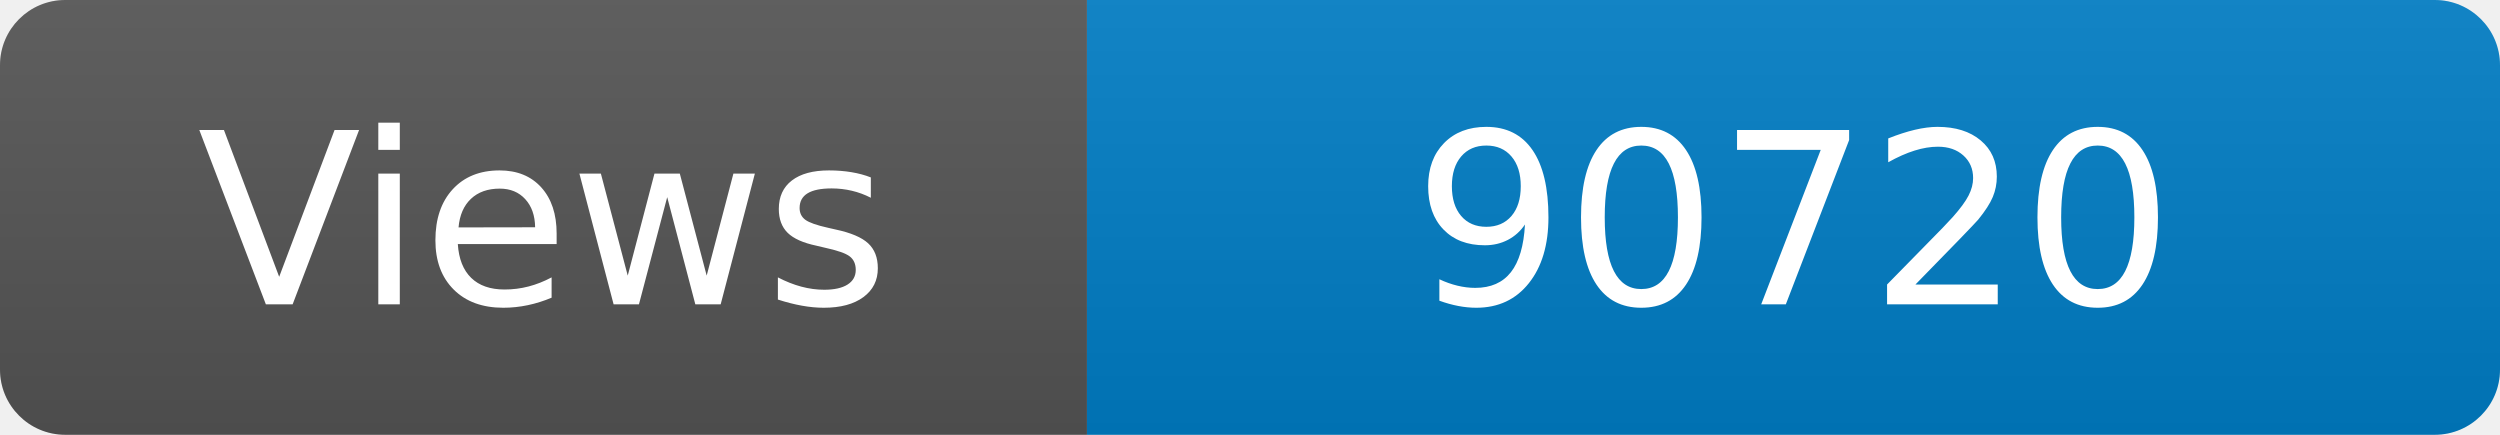
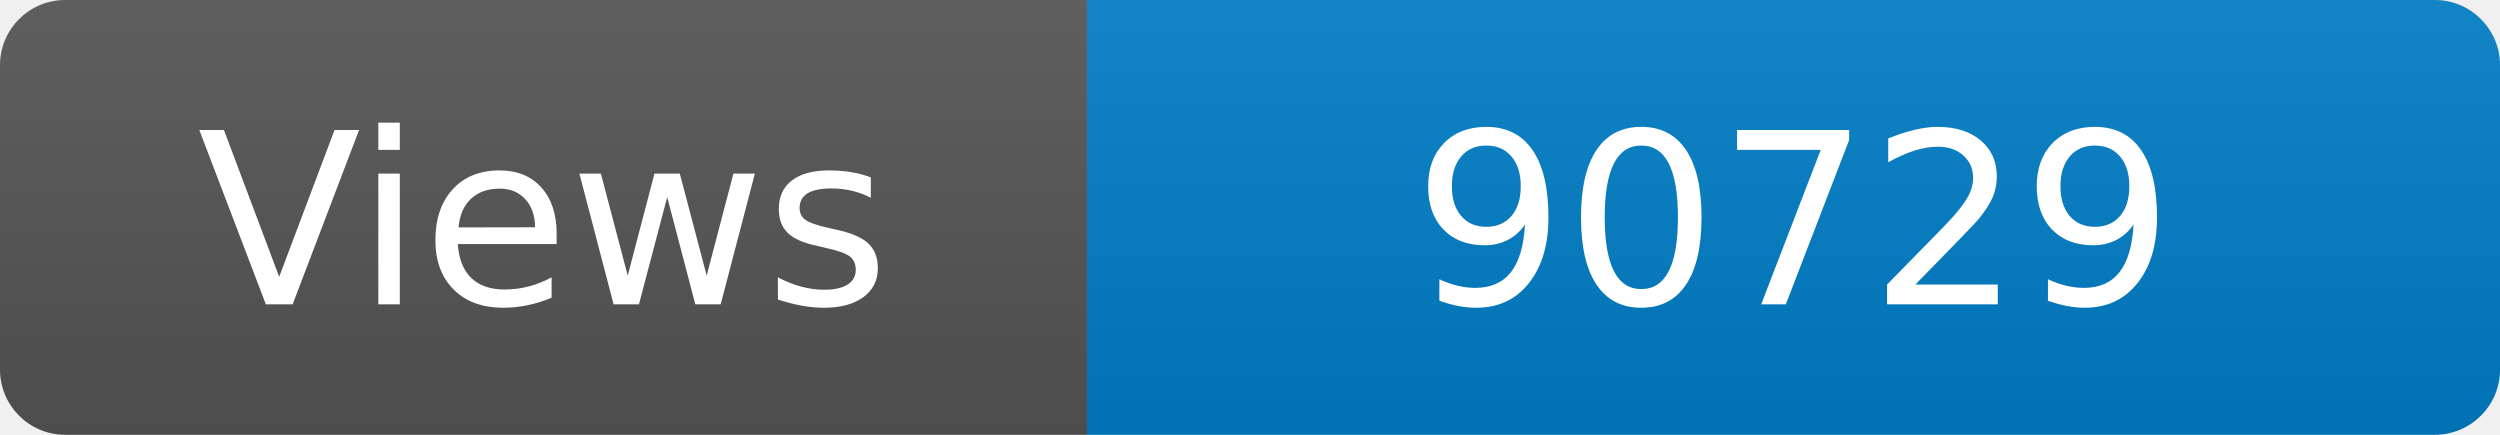
<svg xmlns="http://www.w3.org/2000/svg" width="115" height="20" role="img" aria-label="Maintained?: yes">
  <linearGradient id="s" x2="0" y2="100%">
    <stop offset="0" stop-color="#bbb" stop-opacity=".1" />
    <stop offset="1" stop-opacity=".1" />
  </linearGradient>
  <clipPath id="r">
    <rect width="115" height="20" rx="3" fill="#fff" />
  </clipPath>
  <g clip-path="url(#r)">
    <rect width="50" height="20" fill="#555" />
    <rect x="50" width="160" height="20" fill="#007ec6" />
    <rect width="115" height="20" fill="url(#s)" />
  </g>
  <g fill="#fff" text-anchor="middle" font-family="Verdana,Geneva,DejaVu Sans,sans-serif" font-size="110">
    <text x="250" y="140" transform="scale(.1)" fill="#fff">Views</text>
-     <text x="825" y="140" transform="scale(.1)" fill="#fff">90720</text>
+     <text x="825" y="140" transform="scale(.1)" fill="#fff">90729</text>
  </g>
</svg>
